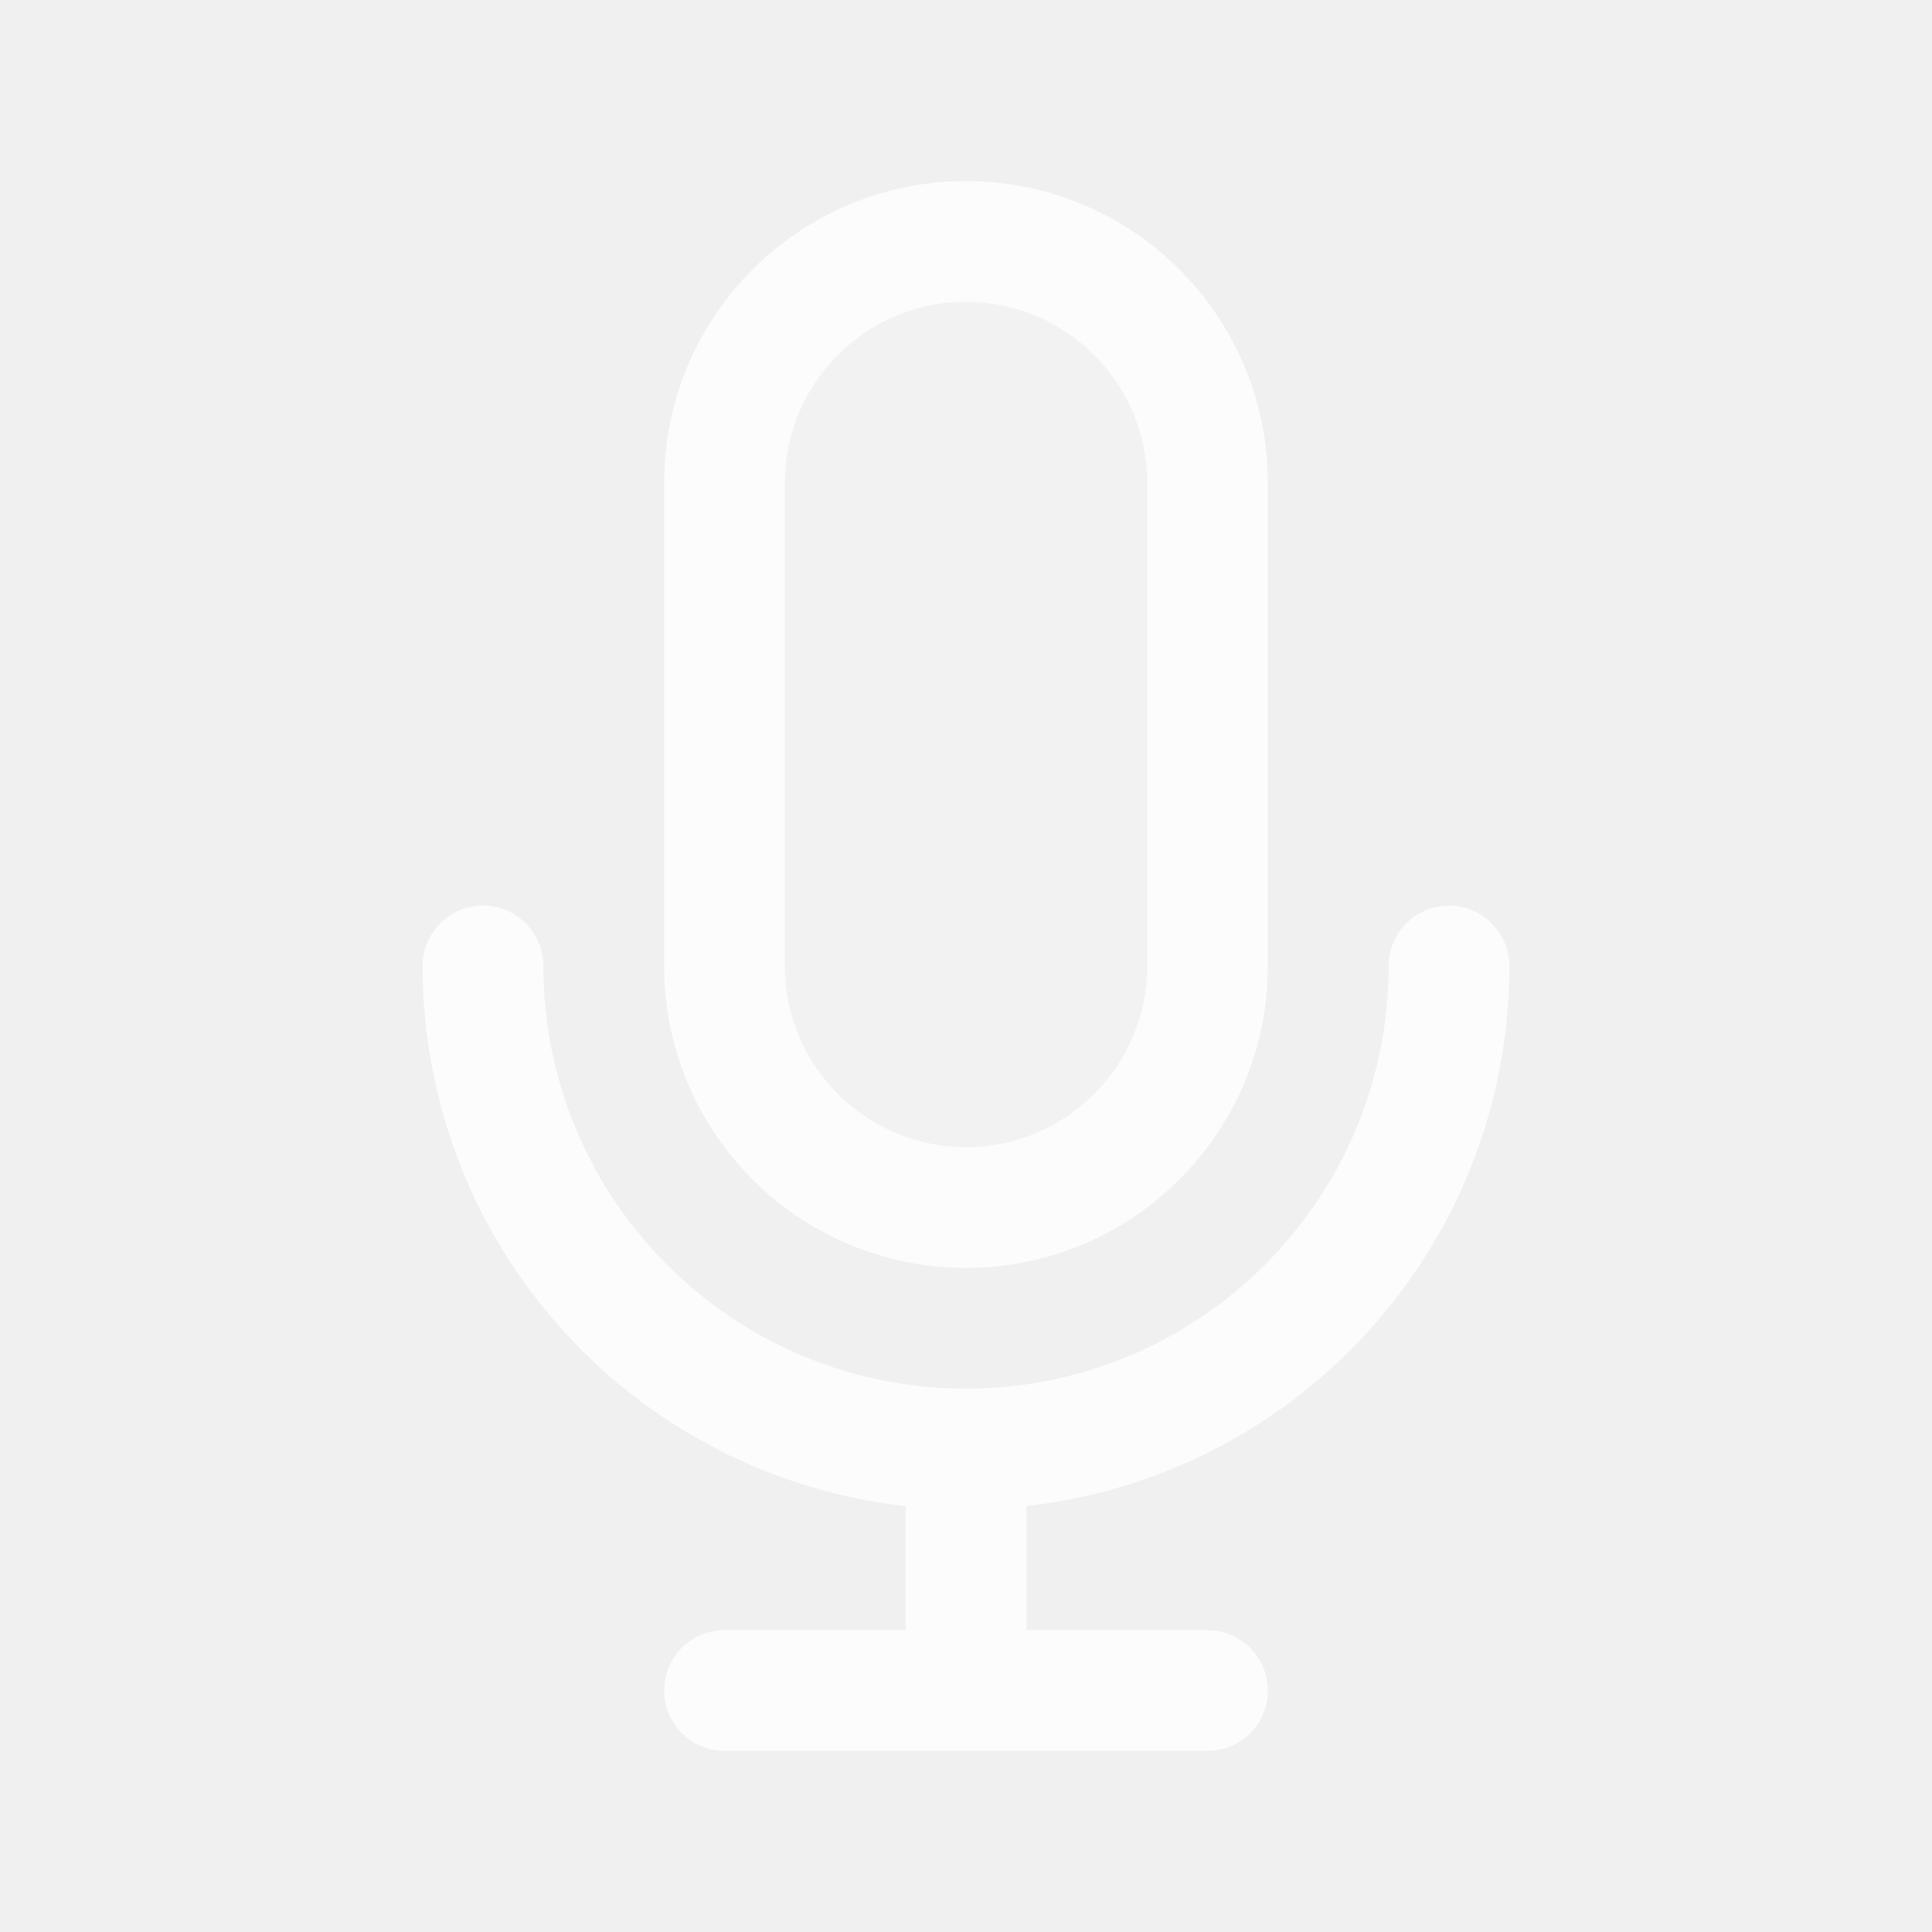
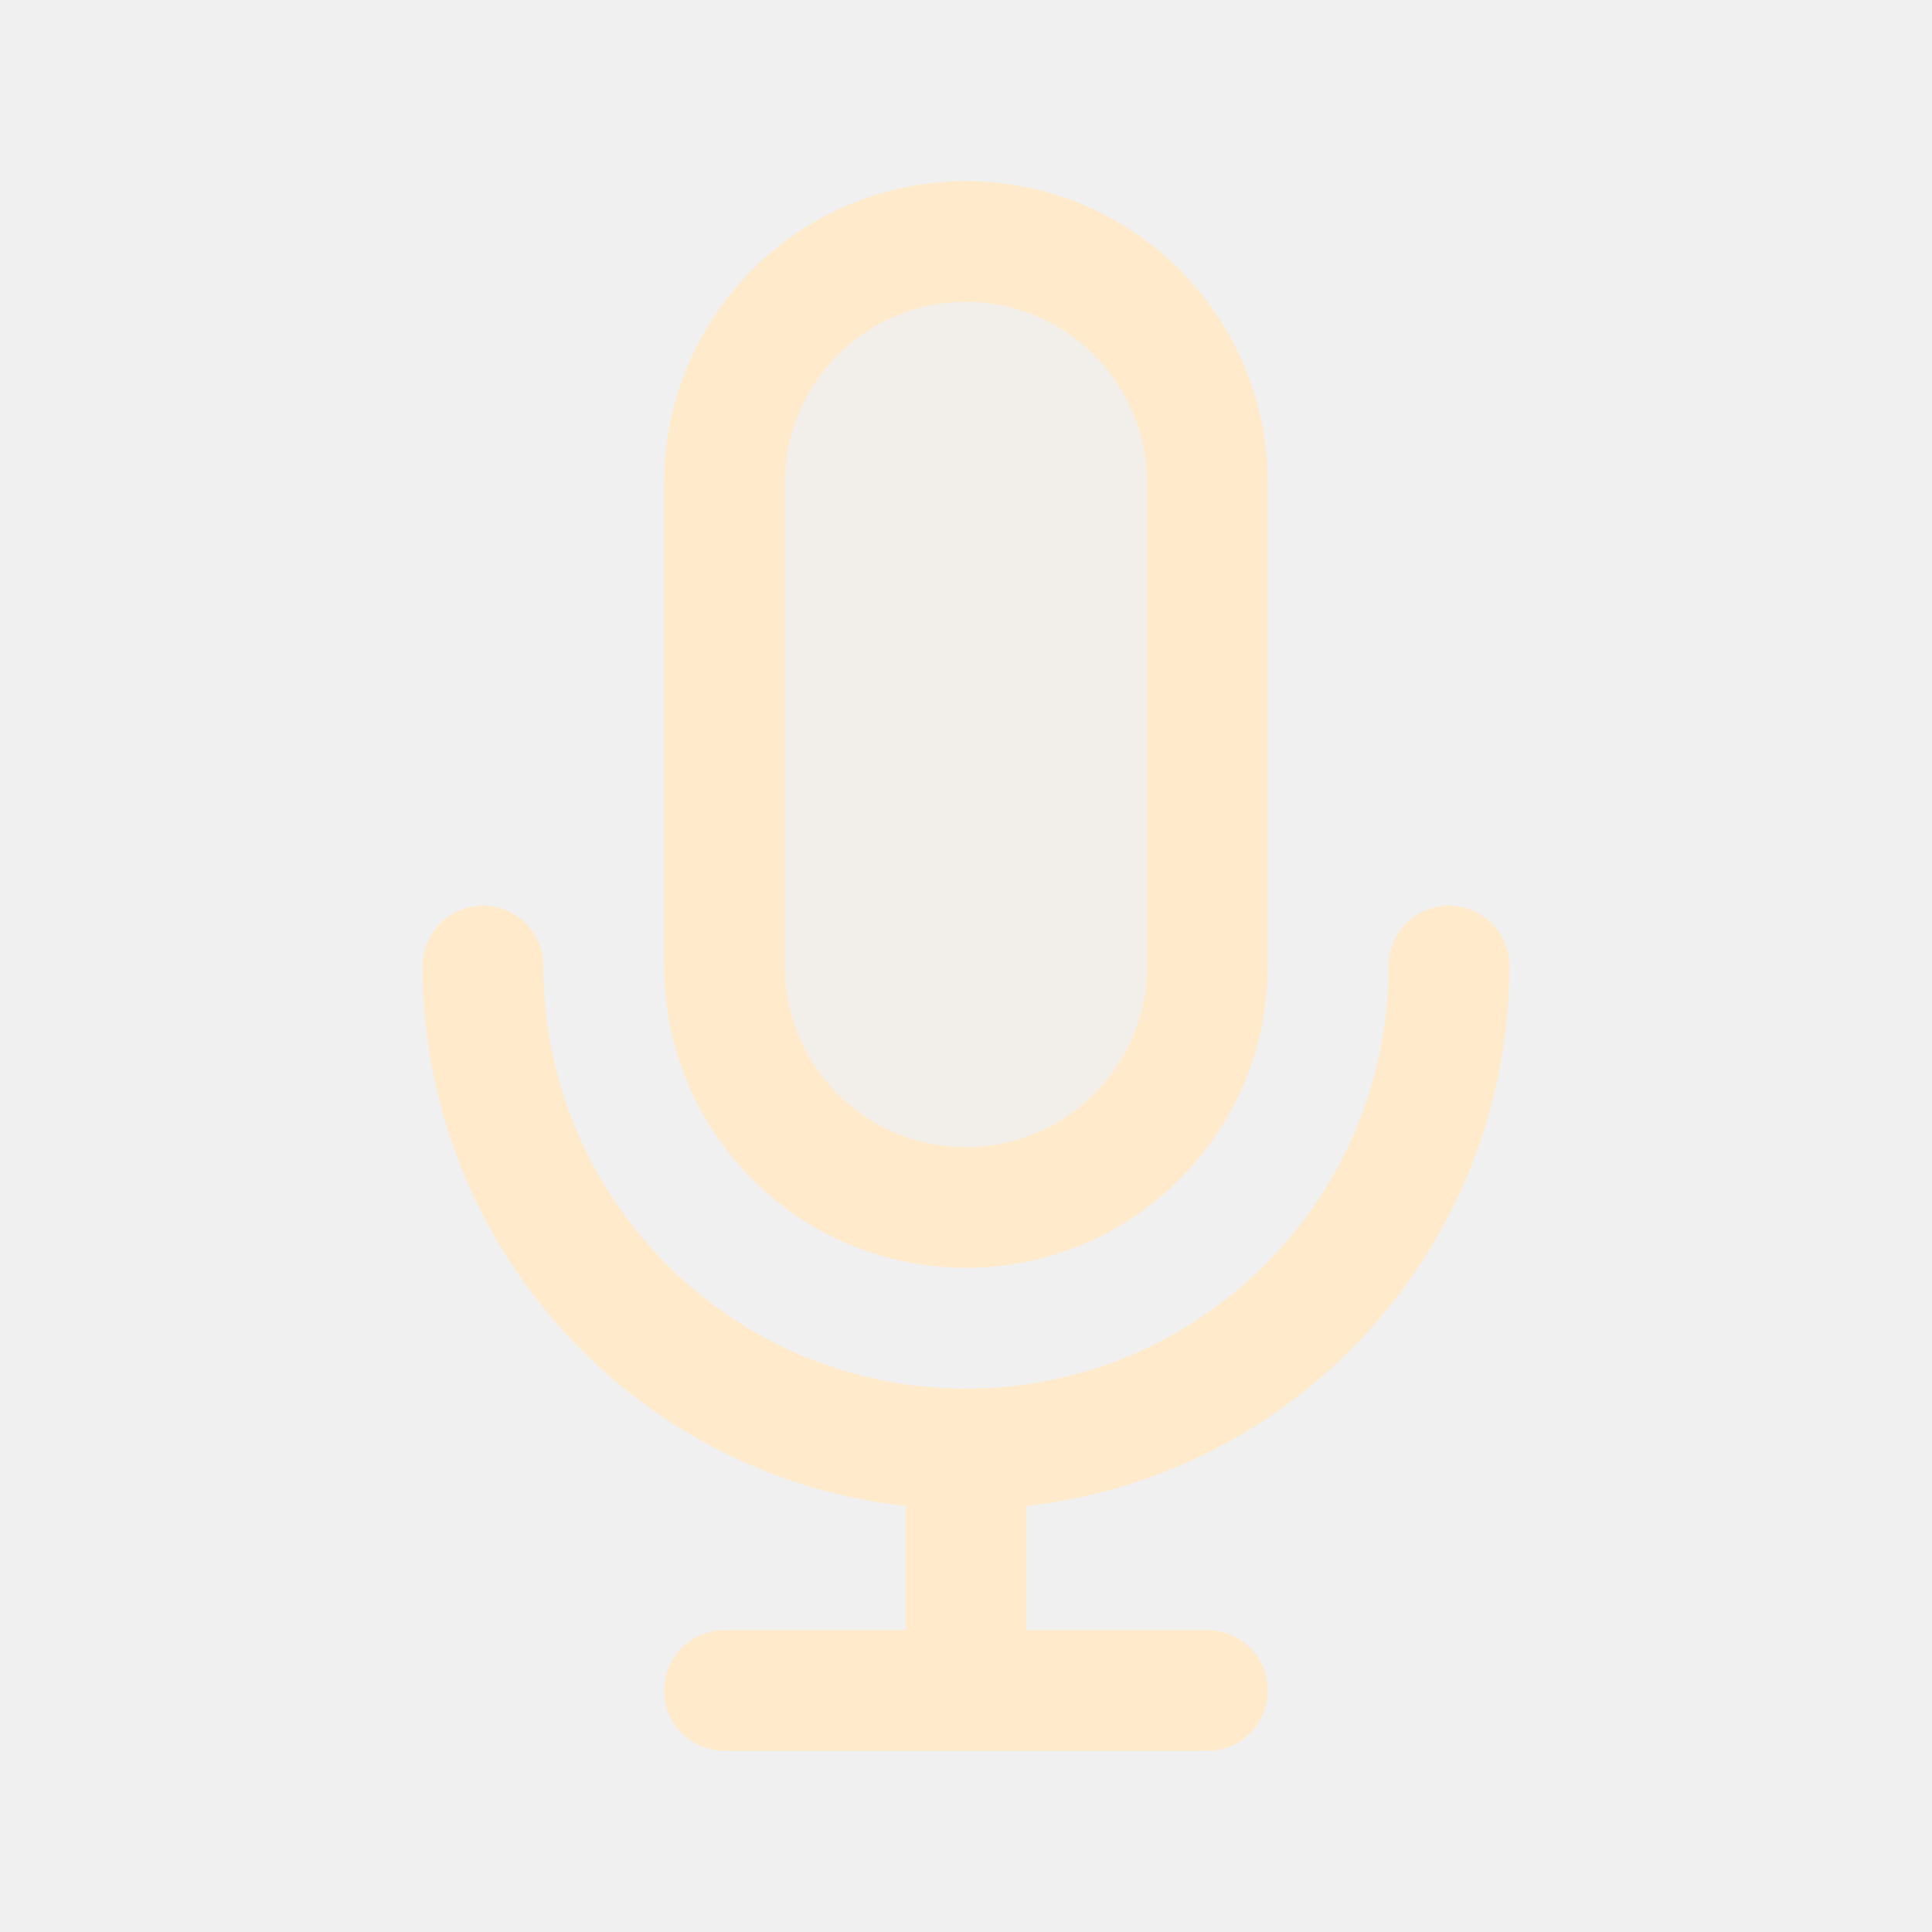
<svg width="120px" height="120px" viewBox="0 0 24 24" fill="none">
  <g id="bgCarrier" stroke-width="0" />
  <g id="tracerCarrier" stroke-linecap="round" stroke-linejoin="round" />
  <g id="iconCarrier">
-     <path opacity="0.15" d="M9 6C9 4.343 10.343 3 12 3C13.657 3 15 4.343 15 6V12C15 13.657 13.657 15 12 15C10.343 15 9 13.657 9 12V6Z" fill="#FCFCFC" style="--darkreader-inline-fill: #000000;" data-darkreader-inline-fill="" />
-     <path d="M18 12C18 15.314 15.314 18 12 18M12 18C8.686 18 6 15.314 6 12M12 18V21M12 21H15M12 21H9M15 6V12C15 13.657 13.657 15 12 15C10.343 15 9 13.657 9 12V6C9 4.343 10.343 3 12 3C13.657 3 15 4.343 15 6Z" stroke="#FCFCFC" stroke-width="1.5" stroke-linecap="round" stroke-linejoin="round" style="--darkreader-inline-stroke: #ffffff;" data-darkreader-inline-stroke="" />
+     <path opacity="0.15" d="M9 6C9 4.343 10.343 3 12 3C13.657 3 15 4.343 15 6V12C15 13.657 13.657 15 12 15C10.343 15 9 13.657 9 12V6Z" fill="#FFEBCC" style="--darkreader-inline-fill: #000000;" data-darkreader-inline-fill="" />
+     <path d="M18 12C18 15.314 15.314 18 12 18M12 18C8.686 18 6 15.314 6 12M12 18V21M12 21H15M12 21H9M15 6V12C15 13.657 13.657 15 12 15C10.343 15 9 13.657 9 12V6C9 4.343 10.343 3 12 3C13.657 3 15 4.343 15 6Z" stroke="#FFEBCC" stroke-width="1.5" stroke-linecap="round" stroke-linejoin="round" style="--darkreader-inline-stroke: #ffffff;" data-darkreader-inline-stroke="" />
  </g>
</svg>
